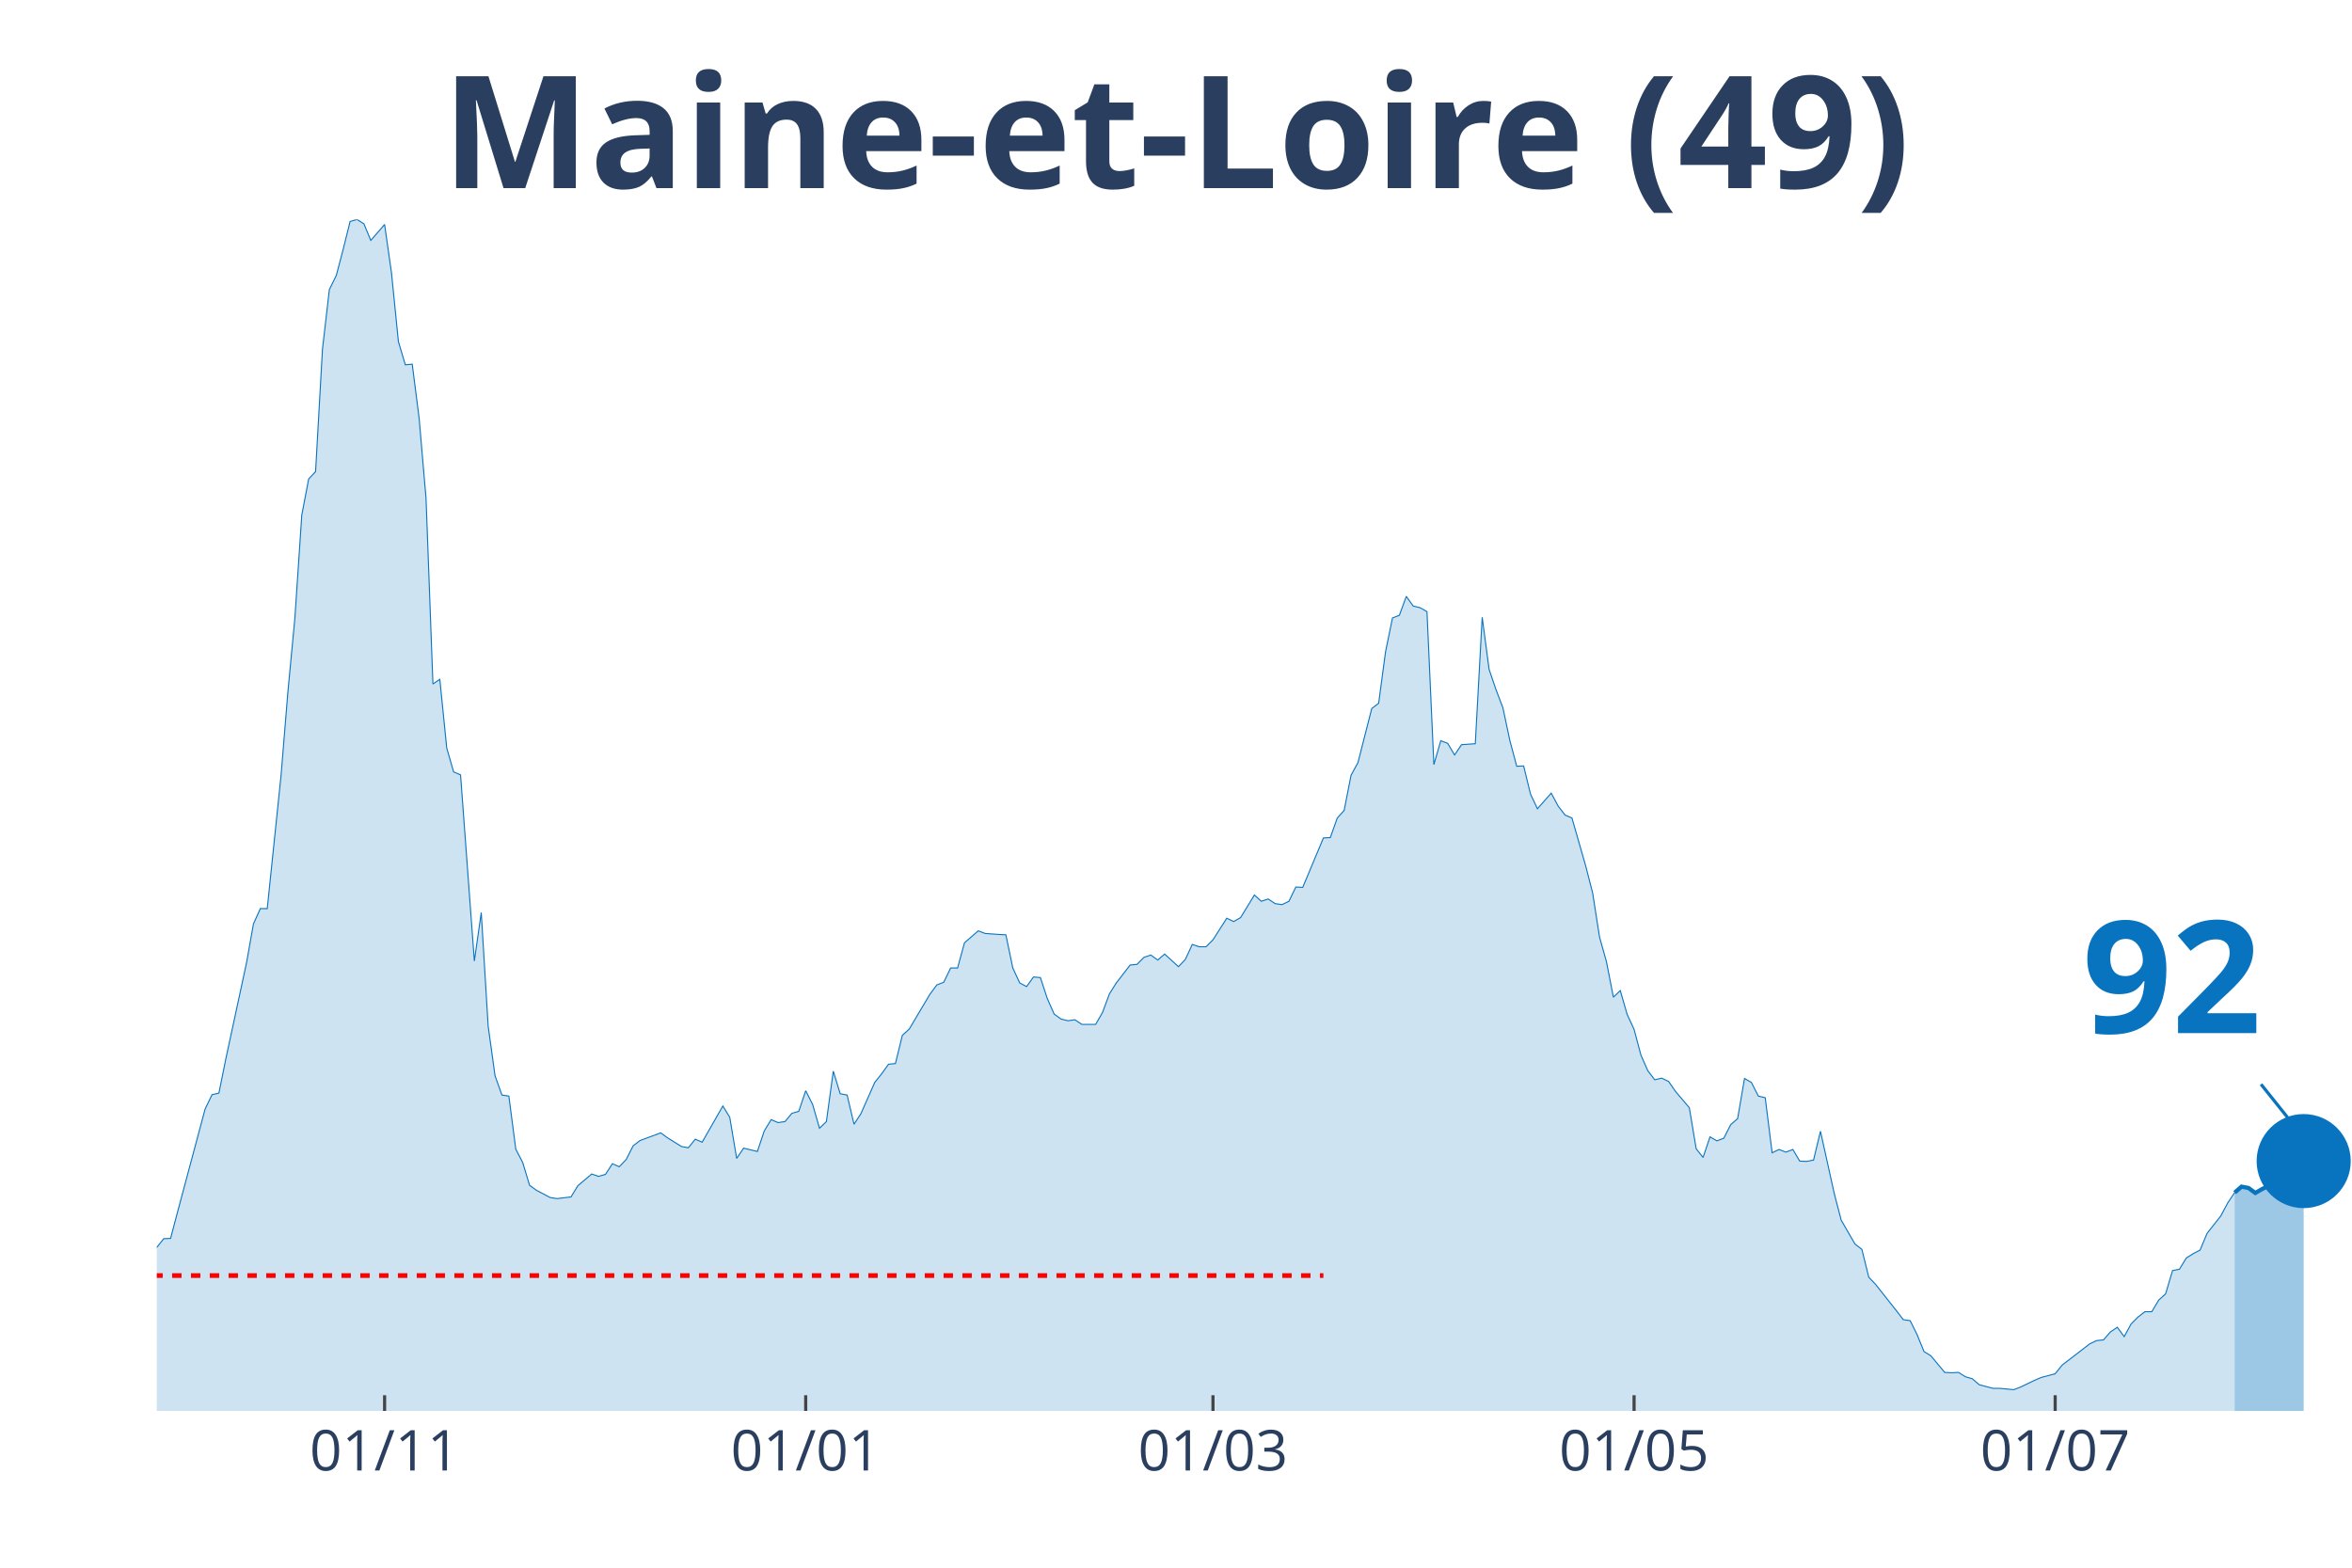
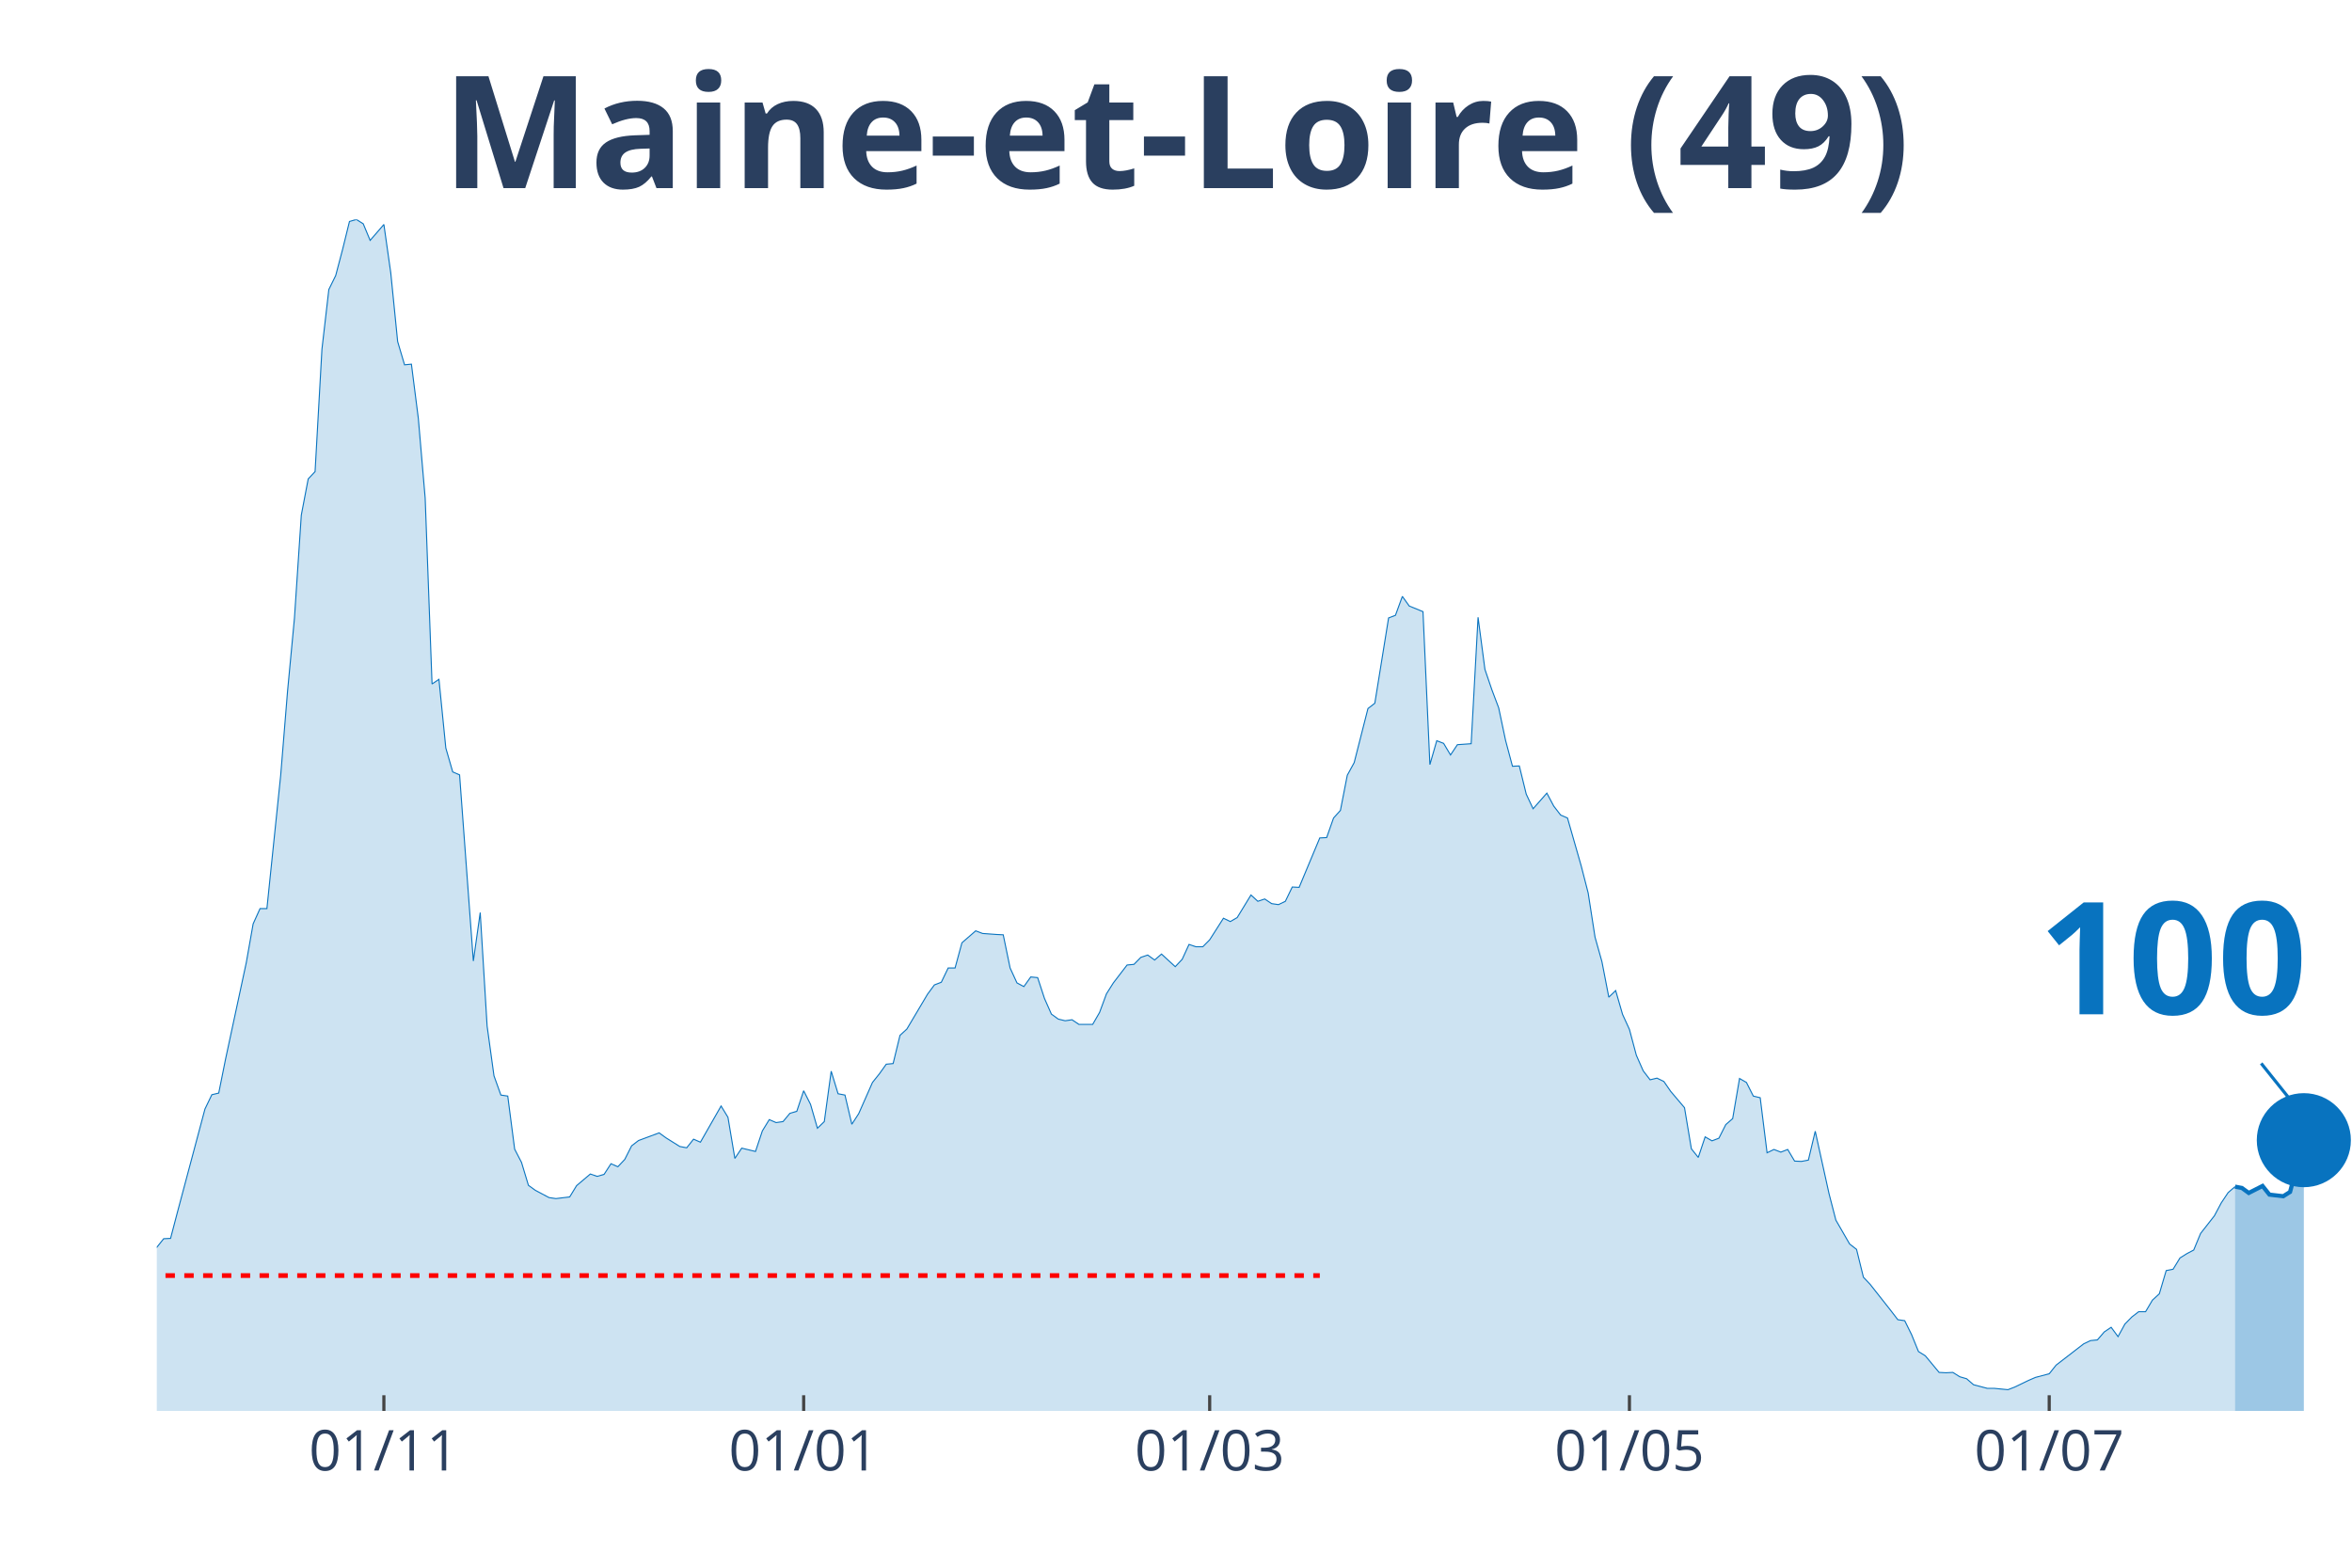
<svg xmlns="http://www.w3.org/2000/svg" class="main-svg" width="1125" height="750" style="" viewBox="0 0 750 500">
  <rect x="0" y="0" width="750" height="500" style="fill: rgb(0, 0, 0); fill-opacity: 0;" />
-   <defs id="defs-575e11">
+   <defs id="defs-e6b2f2">
    <g class="clips">
-       <clipPath id="clip575e11xyplot" class="plotclip">
+       <clipPath id="clipe6b2f2xyplot" class="plotclip">
        <rect width="700" height="380" />
      </clipPath>
-       <clipPath class="axesclip" id="clip575e11x">
+       <clipPath class="axesclip" id="clipe6b2f2x">
        <rect x="50" y="0" width="700" height="500" />
      </clipPath>
-       <clipPath class="axesclip" id="clip575e11y">
+       <clipPath class="axesclip" id="clipe6b2f2y">
        <rect x="0" y="70" width="750" height="380" />
      </clipPath>
-       <clipPath class="axesclip" id="clip575e11xy">
+       <clipPath class="axesclip" id="clipe6b2f2xy">
        <rect x="50" y="70" width="700" height="380" />
      </clipPath>
    </g>
    <g class="gradients" />
  </defs>
  <g class="bglayer">
    <rect class="bg" x="50" y="70" width="700" height="380" style="fill: rgb(0, 0, 0); fill-opacity: 0; stroke-width: 0;" />
  </g>
  <g class="layer-below">
    <g class="imagelayer" />
    <g class="shapelayer" />
  </g>
  <g class="cartesianlayer">
    <g class="subplot xy">
      <g class="layer-subplot">
        <g class="shapelayer" />
        <g class="imagelayer" />
      </g>
      <g class="gridlayer">
        <g class="x">
-           <path class="xgrid crisp" transform="translate(122.64,0)" d="M0,70v380" style="stroke: rgb(255, 255, 255); stroke-opacity: 1; stroke-width: 1px;" />
-           <path class="xgrid crisp" transform="translate(256.92,0)" d="M0,70v380" style="stroke: rgb(255, 255, 255); stroke-opacity: 1; stroke-width: 1px;" />
-           <path class="xgrid crisp" transform="translate(386.79,0)" d="M0,70v380" style="stroke: rgb(255, 255, 255); stroke-opacity: 1; stroke-width: 1px;" />
-           <path class="xgrid crisp" transform="translate(521.07,0)" d="M0,70v380" style="stroke: rgb(255, 255, 255); stroke-opacity: 1; stroke-width: 1px;" />
-           <path class="xgrid crisp" transform="translate(655.35,0)" d="M0,70v380" style="stroke: rgb(255, 255, 255); stroke-opacity: 1; stroke-width: 1px;" />
+           <path class="xgrid crisp" transform="translate(122.41,0)" d="M0,70v380" style="stroke: rgb(255, 255, 255); stroke-opacity: 1; stroke-width: 1px;" />
+           <path class="xgrid crisp" transform="translate(256.27,0)" d="M0,70v380" style="stroke: rgb(255, 255, 255); stroke-opacity: 1; stroke-width: 1px;" />
+           <path class="xgrid crisp" transform="translate(385.74,0)" d="M0,70v380" style="stroke: rgb(255, 255, 255); stroke-opacity: 1; stroke-width: 1px;" />
+           <path class="xgrid crisp" transform="translate(519.59,0)" d="M0,70v380" style="stroke: rgb(255, 255, 255); stroke-opacity: 1; stroke-width: 1px;" />
+           <path class="xgrid crisp" transform="translate(653.45,0)" d="M0,70v380" style="stroke: rgb(255, 255, 255); stroke-opacity: 1; stroke-width: 1px;" />
        </g>
        <g class="y" />
      </g>
      <g class="zerolinelayer" />
      <path class="xlines-below" />
      <path class="ylines-below" />
      <g class="overlines-below" />
      <g class="xaxislayer-below" />
      <g class="yaxislayer-below" />
      <g class="overaxes-below" />
-       <g class="plot" transform="translate(50, 70)" clip-path="url('#clip575e11xyplot')">
+       <g class="plot" transform="translate(50, 70)" clip-path="url('#clipe6b2f2xyplot')">
        <g class="scatterlayer mlayer">
-           <g class="trace scatter trace5841f9" style="stroke-miterlimit: 2;">
+           <g class="trace scatter trace9ad5a7" style="stroke-miterlimit: 2;">
            <g class="fills">
              <g>
-                 <path class="js-fill" d="M662.58,380L-299.37,380L-299.37,373.12L-292.77,370.37L-290.57,370.69L-283.96,372.38L-281.76,375.13L-220.13,377.78L-217.92,378.1L-171.7,375.24L-169.5,374.29L-145.28,373.02L-143.08,373.54L-134.28,372.06L-132.08,372.91L-123.27,371.53L-121.07,371.43L-114.47,370.48L-112.26,369.31L-103.46,365.93L-101.26,363.81L-94.65,356.4L-92.45,355.98L-83.65,357.88L-81.45,360.53L-72.64,358.41L-70.44,355.77L-63.84,341.38L-61.64,335.98L-59.43,333.02L-57.23,333.12L-50.63,315.98L-48.43,315.45L-41.82,315.03L-39.62,316.3L-37.42,316.19L-35.22,317.78L-30.82,312.8L-28.62,313.33L-26.42,313.65L-24.21,310.58L-19.81,312.7L-17.61,315.56L-15.41,318.52L-13.21,318.31L-11.01,318.62L-8.81,321.8L-4.4,330.69L-2.2,329.52L0,327.83L2.2,325.08L4.4,324.97L6.6,316.61L15.41,283.7L17.61,279.15L19.81,278.62L22.01,267.72L28.62,237.04L30.82,224.66L33.02,219.79L35.22,219.79L39.62,177.35L41.82,150.48L44.03,127.2L46.23,94.29L48.43,82.75L50.63,80.42L52.83,41.38L55.03,22.33L57.23,17.88L59.43,9.52L61.64,0.63L63.84,0L66.04,1.38L68.24,6.67L72.64,1.59L74.84,17.04L77.04,38.94L79.25,46.35L81.45,46.14L83.65,63.39L85.85,88.89L88.05,148.15L90.25,146.67L92.45,168.57L94.65,176.19L96.86,177.14L101.26,236.51L103.46,221.06L105.66,257.25L107.86,273.12L110.06,279.26L112.26,279.58L114.47,296.51L116.67,300.74L118.87,308.04L121.07,309.63L125.47,311.96L127.67,312.28L132.08,311.75L134.28,308.15L138.68,304.44L140.88,305.19L143.08,304.55L145.28,301.16L147.48,302.12L149.69,299.79L151.89,295.45L154.09,293.76L160.69,291.32L162.89,292.91L167.3,295.66L169.5,296.08L171.7,293.33L173.9,294.29L180.5,282.75L182.7,286.35L184.91,299.47L187.11,296.19L191.51,297.25L193.71,290.69L195.91,287.09L198.11,288.04L200.31,287.72L202.52,285.08L204.72,284.44L206.92,277.88L209.12,282.22L211.32,289.84L213.52,287.72L215.72,271.64L217.92,278.84L220.13,279.26L222.33,288.57L224.53,285.19L228.93,275.24L231.13,272.49L233.33,269.42L235.53,269.21L237.74,260.21L239.94,258.2L246.54,247.09L248.74,244.13L250.94,243.28L253.14,238.73L255.35,238.73L257.55,230.69L261.95,226.88L264.15,227.72L268.55,228.04L270.75,228.15L272.96,238.73L275.16,243.49L277.36,244.66L279.56,241.59L281.76,241.8L283.96,248.47L286.16,253.44L288.36,255.03L290.57,255.56L292.77,255.24L294.97,256.72L297.17,256.72L299.37,256.72L301.57,252.91L303.77,246.98L305.97,243.49L310.38,237.78L312.58,237.57L314.78,235.34L316.98,234.6L319.18,236.19L321.38,234.29L325.79,238.31L327.99,235.98L330.19,231.22L332.39,231.96L334.59,231.96L336.79,229.74L341.19,222.86L343.4,223.92L345.6,222.65L347.8,219.05L350,215.45L352.2,217.46L354.4,216.72L356.6,218.2L358.81,218.52L361.01,217.46L363.21,212.91L365.41,213.02L372.01,197.25L374.21,197.14L376.42,190.9L378.62,188.47L380.82,177.25L383.02,173.23L387.42,155.98L389.62,154.29L391.82,137.88L394.03,127.09L396.23,126.24L398.43,120.21L400.63,123.28L402.83,123.81L405.03,125.08L407.23,173.86L409.43,166.24L411.64,167.09L413.84,170.79L416.04,167.51L420.44,167.2L422.64,126.88L424.84,143.49L427.04,149.95L429.25,155.77L431.45,166.14L433.65,174.39L435.85,174.29L438.05,183.28L440.25,187.94L444.65,182.96L446.86,187.09L449.06,189.95L451.26,190.9L455.66,206.24L457.86,214.81L460.06,228.89L462.26,236.72L464.47,248.04L466.67,245.93L468.87,253.54L471.07,258.31L473.27,266.56L475.47,271.53L477.67,274.39L479.87,273.86L482.08,274.92L484.28,278.1L488.68,283.28L490.88,296.4L493.08,299.15L495.28,292.59L497.48,293.86L499.69,293.02L501.89,288.68L504.09,286.77L506.29,273.97L508.49,275.24L510.69,279.58L512.89,280.11L515.09,297.67L517.3,296.61L519.5,297.46L521.7,296.61L523.9,300.32L526.1,300.42L528.3,300L530.5,290.79L534.91,310.69L537.11,319.15L541.51,326.77L543.71,328.47L545.91,337.35L548.11,339.68L554.72,348.04L556.92,350.9L559.12,351.22L561.32,355.66L563.52,361.06L565.72,362.43L570.13,367.72L572.33,367.83L574.53,367.72L576.73,369.1L578.93,369.74L581.13,371.64L585.53,372.8L587.74,372.8L592.14,373.23L594.34,372.38L598.74,370.26L600.94,369.31L605.35,368.15L607.55,365.4L616.35,358.62L618.55,357.57L620.75,357.35L622.96,354.81L625.16,353.33L627.36,356.3L629.56,352.28L631.76,350.05L633.96,348.36L636.16,348.36L638.36,344.66L640.57,342.65L642.77,335.24L644.97,334.81L647.17,331.22L649.37,329.84L651.57,328.68L653.77,323.39L658.18,317.78L660.38,313.65L662.58,310.37" style="fill: rgb(8, 115, 191); fill-opacity: 0.2; stroke-width: 0;" />
+                 <path class="js-fill" d="M662.7,380L-298.43,380L-298.43,373.12L-291.85,370.37L-289.66,370.69L-283.07,372.38L-280.88,375.13L-219.44,377.78L-217.24,378.1L-171.16,375.24L-168.97,374.29L-144.83,373.02L-142.63,373.54L-133.86,372.06L-131.66,372.91L-122.88,371.53L-120.69,371.43L-114.11,370.48L-111.91,369.31L-103.13,365.93L-100.94,363.81L-94.36,356.4L-92.16,355.98L-83.39,357.88L-81.19,360.53L-72.41,358.41L-70.22,355.77L-63.64,341.38L-61.44,335.98L-59.25,333.02L-57.05,333.12L-50.47,315.98L-48.28,315.45L-41.69,315.03L-39.5,316.3L-37.3,316.19L-35.11,317.78L-30.72,312.8L-28.53,313.33L-26.33,313.65L-24.14,310.58L-19.75,312.7L-17.55,315.56L-15.36,318.52L-13.17,318.31L-10.97,318.62L-8.78,321.8L-4.39,330.69L-2.19,329.52L0,327.83L2.19,325.08L4.39,324.97L6.58,316.61L15.36,283.7L17.55,279.15L19.75,278.62L21.94,267.72L28.53,237.04L30.72,224.66L32.92,219.79L35.11,219.79L39.5,177.35L41.69,150.48L43.89,127.2L46.08,94.29L48.28,82.75L50.47,80.42L52.66,41.38L54.86,22.33L57.05,17.88L59.25,9.52L61.44,0.63L63.64,0L65.83,1.38L68.03,6.67L72.41,1.59L74.61,17.04L76.8,38.94L79,46.35L81.19,46.14L83.39,63.39L85.58,88.89L87.77,148.15L89.97,146.67L92.16,168.57L94.36,176.19L96.55,177.14L100.94,236.51L103.13,221.06L105.33,257.25L107.52,273.12L109.72,279.26L111.91,279.58L114.11,296.51L116.3,300.74L118.5,308.04L120.69,309.63L125.08,311.96L127.27,312.28L131.66,311.75L133.86,308.15L138.24,304.44L140.44,305.19L142.63,304.55L144.83,301.16L147.02,302.12L149.22,299.79L151.41,295.45L153.61,293.76L160.19,291.32L162.38,292.91L166.77,295.66L168.97,296.08L171.16,293.33L173.35,294.29L179.94,282.75L182.13,286.35L184.33,299.47L186.52,296.19L190.91,297.25L193.1,290.69L195.3,287.09L197.49,288.04L199.69,287.72L201.88,285.08L204.08,284.44L206.27,277.88L208.46,282.22L210.66,289.84L212.85,287.72L215.05,271.64L217.24,278.84L219.44,279.26L221.63,288.57L223.82,285.19L228.21,275.24L230.41,272.49L232.6,269.42L234.8,269.21L236.99,260.21L239.18,258.2L245.77,247.09L247.96,244.13L250.16,243.28L252.35,238.73L254.55,238.73L256.74,230.69L261.13,226.88L263.32,227.72L267.71,228.04L269.91,228.15L272.1,238.73L274.29,243.49L276.49,244.66L278.68,241.59L280.88,241.8L283.07,248.47L285.27,253.44L287.46,255.03L289.66,255.56L291.85,255.24L294.04,256.72L296.24,256.72L298.43,256.72L300.63,252.91L302.82,246.98L305.02,243.49L309.4,237.78L311.6,237.57L313.79,235.34L315.99,234.6L318.18,236.19L320.38,234.29L324.76,238.31L326.96,235.98L329.15,231.22L331.35,231.96L333.54,231.96L335.74,229.74L340.13,222.86L342.32,223.92L344.51,222.65L346.71,219.05L348.9,215.45L351.1,217.46L353.29,216.72L355.49,218.2L357.68,218.52L359.87,217.46L362.07,212.91L364.26,213.02L370.85,197.25L373.04,197.14L375.24,190.9L377.43,188.47L379.62,177.25L381.82,173.23L386.21,155.98L388.4,154.29L392.79,127.09L394.98,126.24L397.18,120.21L399.37,123.28L403.76,125.08L405.96,173.86L408.15,166.24L410.34,167.09L412.54,170.79L414.73,167.51L419.12,167.2L421.32,126.88L423.51,143.49L425.71,149.95L427.9,155.77L430.09,166.14L432.29,174.39L434.48,174.29L436.68,183.28L438.87,187.94L443.26,182.96L445.45,187.09L447.65,189.95L449.84,190.9L454.23,206.24L456.43,214.81L458.62,228.89L460.82,236.72L463.01,248.04L465.2,245.93L467.4,253.54L469.59,258.31L471.79,266.56L473.98,271.53L476.18,274.39L478.37,273.86L480.56,274.92L482.76,278.1L487.15,283.28L489.34,296.4L491.54,299.15L493.73,292.59L495.92,293.86L498.12,293.02L500.31,288.68L502.51,286.77L504.7,273.97L506.9,275.24L509.09,279.58L511.29,280.11L513.48,297.67L515.67,296.61L517.87,297.46L520.06,296.61L522.26,300.32L524.45,300.42L526.65,300L528.84,290.79L533.23,310.69L535.42,319.15L539.81,326.77L542.01,328.47L544.2,337.35L546.39,339.68L552.98,348.04L555.17,350.9L557.37,351.22L559.56,355.66L561.76,361.06L563.95,362.43L568.34,367.72L570.53,367.83L572.73,367.72L574.92,369.1L577.12,369.74L579.31,371.64L583.7,372.8L585.89,372.8L590.28,373.23L592.48,372.38L596.87,370.26L599.06,369.31L603.45,368.15L605.64,365.4L614.42,358.62L616.61,357.57L618.81,357.35L621,354.81L623.2,353.33L625.39,356.3L627.59,352.28L629.78,350.05L631.97,348.36L634.17,348.36L636.36,344.66L638.56,342.65L640.75,335.24L642.95,334.81L645.14,331.22L647.34,329.84L649.53,328.68L651.72,323.39L656.11,317.78L658.31,313.65L660.5,310.37L662.7,308.47" style="fill: rgb(8, 115, 191); fill-opacity: 0.2; stroke-width: 0;" />
              </g>
            </g>
            <g class="errorbars" />
            <g class="lines">
-               <path class="js-line" d="M-299.37,373.12L-292.77,370.37L-290.57,370.69L-283.96,372.38L-281.76,375.13L-220.13,377.78L-217.92,378.1L-171.7,375.24L-169.5,374.29L-145.28,373.02L-143.08,373.54L-134.28,372.06L-132.08,372.91L-123.27,371.53L-121.07,371.43L-114.47,370.48L-112.26,369.31L-103.46,365.93L-101.26,363.81L-94.65,356.4L-92.45,355.98L-83.65,357.88L-81.45,360.53L-72.64,358.41L-70.44,355.77L-63.84,341.38L-61.64,335.98L-59.43,333.02L-57.23,333.12L-50.63,315.98L-48.43,315.45L-41.82,315.03L-39.62,316.3L-37.42,316.19L-35.22,317.78L-30.82,312.8L-28.62,313.33L-26.42,313.65L-24.21,310.58L-19.81,312.7L-17.61,315.56L-15.41,318.52L-13.21,318.31L-11.01,318.62L-8.81,321.8L-4.4,330.69L-2.2,329.52L0,327.83L2.2,325.08L4.4,324.97L6.6,316.61L15.41,283.7L17.61,279.15L19.81,278.62L22.01,267.72L28.62,237.04L30.82,224.66L33.02,219.79L35.22,219.79L39.62,177.35L41.82,150.48L44.03,127.2L46.23,94.29L48.43,82.75L50.63,80.42L52.83,41.38L55.03,22.33L57.23,17.88L59.43,9.52L61.64,0.63L63.84,0L66.04,1.38L68.24,6.67L72.64,1.59L74.84,17.04L77.04,38.94L79.25,46.35L81.45,46.14L83.65,63.39L85.85,88.89L88.05,148.15L90.25,146.67L92.45,168.57L94.65,176.19L96.86,177.14L101.26,236.51L103.46,221.06L105.66,257.25L107.86,273.12L110.06,279.26L112.26,279.58L114.47,296.51L116.67,300.74L118.87,308.04L121.07,309.63L125.47,311.96L127.67,312.28L132.08,311.75L134.28,308.15L138.68,304.44L140.88,305.19L143.08,304.55L145.28,301.16L147.48,302.12L149.69,299.79L151.89,295.45L154.09,293.76L160.69,291.32L162.89,292.91L167.3,295.66L169.5,296.08L171.7,293.33L173.9,294.29L180.5,282.75L182.7,286.35L184.91,299.47L187.11,296.19L191.51,297.25L193.71,290.69L195.91,287.09L198.11,288.04L200.31,287.72L202.52,285.08L204.72,284.44L206.92,277.88L209.12,282.22L211.32,289.84L213.52,287.72L215.72,271.64L217.92,278.84L220.13,279.26L222.33,288.57L224.53,285.19L228.93,275.24L231.13,272.49L233.33,269.42L235.53,269.21L237.74,260.21L239.94,258.2L246.54,247.09L248.74,244.13L250.94,243.28L253.14,238.73L255.35,238.73L257.55,230.69L261.95,226.88L264.15,227.72L268.55,228.04L270.75,228.15L272.96,238.73L275.16,243.49L277.36,244.66L279.56,241.59L281.76,241.8L283.96,248.47L286.16,253.44L288.36,255.03L290.57,255.56L292.77,255.24L294.97,256.72L297.17,256.72L299.37,256.72L301.57,252.91L303.77,246.98L305.97,243.49L310.38,237.78L312.58,237.57L314.78,235.34L316.98,234.6L319.18,236.19L321.38,234.29L325.79,238.31L327.99,235.98L330.19,231.22L332.39,231.96L334.59,231.96L336.79,229.74L341.19,222.86L343.4,223.92L345.6,222.65L347.8,219.05L350,215.45L352.2,217.46L354.4,216.72L356.6,218.2L358.81,218.52L361.01,217.46L363.21,212.91L365.41,213.02L372.01,197.25L374.21,197.14L376.42,190.9L378.62,188.47L380.82,177.25L383.02,173.23L387.42,155.98L389.62,154.29L391.82,137.88L394.03,127.09L396.23,126.24L398.43,120.21L400.63,123.28L402.83,123.81L405.03,125.08L407.23,173.86L409.43,166.24L411.64,167.09L413.84,170.79L416.04,167.51L420.44,167.2L422.64,126.88L424.84,143.49L427.04,149.95L429.25,155.77L431.45,166.14L433.65,174.39L435.85,174.29L438.05,183.28L440.25,187.94L444.65,182.96L446.86,187.09L449.06,189.95L451.26,190.9L455.66,206.24L457.86,214.81L460.06,228.89L462.26,236.72L464.47,248.04L466.67,245.93L468.87,253.54L471.07,258.31L473.27,266.56L475.47,271.53L477.67,274.39L479.87,273.86L482.08,274.92L484.28,278.1L488.68,283.28L490.88,296.4L493.08,299.15L495.28,292.59L497.48,293.86L499.69,293.02L501.89,288.68L504.09,286.77L506.29,273.97L508.49,275.24L510.69,279.58L512.89,280.11L515.09,297.67L517.3,296.61L519.5,297.46L521.7,296.61L523.9,300.32L526.1,300.42L528.3,300L530.5,290.79L534.91,310.69L537.11,319.15L541.51,326.77L543.71,328.47L545.91,337.35L548.11,339.68L554.72,348.04L556.92,350.9L559.12,351.22L561.32,355.66L563.52,361.06L565.72,362.43L570.13,367.72L572.33,367.83L574.53,367.72L576.73,369.1L578.93,369.74L581.13,371.64L585.53,372.8L587.74,372.8L592.14,373.23L594.34,372.38L598.74,370.26L600.94,369.31L605.35,368.15L607.55,365.4L616.35,358.62L618.55,357.57L620.75,357.35L622.96,354.81L625.16,353.33L627.36,356.3L629.56,352.28L631.76,350.05L633.96,348.36L636.16,348.36L638.36,344.66L640.57,342.65L642.77,335.24L644.97,334.81L647.17,331.22L649.37,329.84L651.57,328.68L653.77,323.39L658.18,317.78L660.38,313.65L662.58,310.37" style="vector-effect: non-scaling-stroke; fill: none; stroke: rgb(8, 115, 191); stroke-opacity: 1; stroke-width: 0.5px; opacity: 1;" />
+               <path class="js-line" d="M-298.43,373.12L-291.85,370.37L-289.66,370.69L-283.07,372.38L-280.88,375.13L-219.44,377.78L-217.24,378.1L-171.16,375.24L-168.97,374.29L-144.83,373.02L-142.63,373.54L-133.86,372.06L-131.66,372.91L-122.88,371.53L-120.69,371.43L-114.11,370.48L-111.91,369.31L-103.13,365.93L-100.94,363.81L-94.36,356.4L-92.16,355.98L-83.39,357.88L-81.19,360.53L-72.41,358.41L-70.22,355.77L-63.64,341.38L-61.44,335.98L-59.25,333.02L-57.05,333.12L-50.47,315.98L-48.28,315.45L-41.69,315.03L-39.5,316.3L-37.3,316.19L-35.11,317.78L-30.72,312.8L-28.53,313.33L-26.33,313.65L-24.14,310.58L-19.75,312.7L-17.55,315.56L-15.36,318.52L-13.17,318.31L-10.97,318.62L-8.78,321.8L-4.39,330.69L-2.19,329.52L0,327.83L2.19,325.08L4.39,324.97L6.58,316.61L15.36,283.7L17.55,279.15L19.75,278.62L21.94,267.72L28.53,237.04L30.72,224.66L32.92,219.79L35.11,219.79L39.5,177.35L41.69,150.48L43.89,127.2L46.08,94.29L48.28,82.75L50.47,80.42L52.66,41.38L54.86,22.33L57.05,17.88L59.25,9.52L61.44,0.63L63.64,0L65.83,1.38L68.03,6.67L72.41,1.59L74.61,17.04L76.8,38.94L79,46.35L81.19,46.14L83.39,63.39L85.58,88.89L87.77,148.15L89.97,146.67L92.16,168.57L94.36,176.19L96.55,177.14L100.94,236.51L103.13,221.06L105.33,257.25L107.52,273.12L109.72,279.26L111.91,279.58L114.11,296.51L116.3,300.74L118.5,308.04L120.69,309.63L125.08,311.96L127.27,312.28L131.66,311.75L133.86,308.15L138.24,304.44L140.44,305.19L142.63,304.55L144.83,301.16L147.02,302.12L149.22,299.79L151.41,295.45L153.61,293.76L160.19,291.32L162.38,292.91L166.77,295.66L168.97,296.08L171.16,293.33L173.35,294.29L179.94,282.75L182.13,286.35L184.33,299.47L186.52,296.19L190.91,297.25L193.1,290.69L195.3,287.09L197.49,288.04L199.69,287.72L201.88,285.08L204.08,284.44L206.27,277.88L208.46,282.22L210.66,289.84L212.85,287.72L215.05,271.64L217.24,278.84L219.44,279.26L221.63,288.57L223.82,285.19L228.21,275.24L230.41,272.49L232.6,269.42L234.8,269.21L236.99,260.21L239.18,258.2L245.77,247.09L247.96,244.13L250.16,243.28L252.35,238.73L254.55,238.73L256.74,230.69L261.13,226.88L263.32,227.72L267.71,228.04L269.91,228.15L272.1,238.73L274.29,243.49L276.49,244.66L278.68,241.59L280.88,241.8L283.07,248.47L285.27,253.44L287.46,255.03L289.66,255.56L291.85,255.24L294.04,256.72L296.24,256.72L298.43,256.72L300.63,252.91L302.82,246.98L305.02,243.49L309.4,237.78L311.6,237.57L313.79,235.34L315.99,234.6L318.18,236.19L320.38,234.29L324.76,238.31L326.96,235.98L329.15,231.22L331.35,231.96L333.54,231.96L335.74,229.74L340.13,222.86L342.32,223.92L344.51,222.65L346.71,219.05L348.9,215.45L351.1,217.46L353.29,216.72L355.49,218.2L357.68,218.52L359.87,217.46L362.07,212.91L364.26,213.02L370.85,197.25L373.04,197.14L375.24,190.9L377.43,188.47L379.62,177.25L381.82,173.23L386.21,155.98L388.4,154.29L392.79,127.09L394.98,126.24L397.18,120.21L399.37,123.28L403.76,125.08L405.96,173.86L408.15,166.24L410.34,167.09L412.54,170.79L414.73,167.51L419.12,167.2L421.32,126.88L423.51,143.49L425.71,149.95L427.9,155.77L430.09,166.14L432.29,174.39L434.48,174.29L436.68,183.28L438.87,187.94L443.26,182.96L445.45,187.09L447.65,189.95L449.84,190.9L454.23,206.24L456.43,214.81L458.62,228.89L460.82,236.72L463.01,248.04L465.2,245.93L467.4,253.54L469.59,258.31L471.79,266.56L473.98,271.53L476.18,274.39L478.37,273.86L480.56,274.92L482.76,278.1L487.15,283.28L489.34,296.4L491.54,299.15L493.73,292.59L495.92,293.86L498.12,293.02L500.31,288.68L502.51,286.77L504.7,273.97L506.9,275.24L509.09,279.58L511.29,280.11L513.48,297.67L515.67,296.61L517.87,297.46L520.06,296.61L522.26,300.32L524.45,300.42L526.65,300L528.84,290.79L533.23,310.69L535.42,319.15L539.81,326.77L542.01,328.47L544.2,337.35L546.39,339.68L552.98,348.04L555.17,350.9L557.37,351.22L559.56,355.66L561.76,361.06L563.95,362.43L568.34,367.72L570.53,367.83L572.73,367.72L574.92,369.1L577.12,369.74L579.31,371.64L583.7,372.8L585.89,372.8L590.28,373.23L592.48,372.38L596.87,370.26L599.06,369.31L603.45,368.15L605.64,365.4L614.42,358.62L616.61,357.57L618.81,357.35L621,354.81L623.2,353.33L625.39,356.3L627.59,352.28L629.78,350.05L631.97,348.36L634.17,348.36L636.36,344.66L638.56,342.65L640.75,335.24L642.95,334.81L645.14,331.22L647.34,329.84L649.53,328.68L651.72,323.39L656.11,317.78L658.31,313.65L660.5,310.37L662.7,308.47" style="vector-effect: non-scaling-stroke; fill: none; stroke: rgb(8, 115, 191); stroke-opacity: 1; stroke-width: 0.5px; opacity: 1;" />
            </g>
            <g class="points" />
            <g class="text" />
          </g>
-           <g class="trace scatter trace07ecdd" style="stroke-miterlimit: 2;">
+           <g class="trace scatter trace0105bd" style="stroke-miterlimit: 2;">
            <g class="fills">
              <g>
-                 <path class="js-fill" d="M684.59,380L662.58,380L662.58,310.37L664.78,308.47L666.98,308.89L669.18,310.48L671.38,309.21L673.58,308.15L675.79,310.9L680.19,311.43L682.39,310.05L684.59,300.32" style="fill: rgb(8, 115, 191); fill-opacity: 0.4; stroke-width: 0;" />
+                 <path class="js-fill" d="M684.64,380L662.7,380L662.7,308.47L664.89,308.89L667.08,310.48L671.47,308.25L673.67,311.01L678.06,311.53L680.25,310.16L684.64,293.65" style="fill: rgb(8, 115, 191); fill-opacity: 0.4; stroke-width: 0;" />
              </g>
            </g>
            <g class="errorbars" />
            <g class="lines">
-               <path class="js-line" d="M662.58,310.37L664.78,308.47L666.98,308.89L669.18,310.48L671.38,309.21L673.58,308.15L675.79,310.9L680.19,311.43L682.39,310.05L684.59,300.32" style="vector-effect: non-scaling-stroke; fill: none; stroke: rgb(8, 115, 191); stroke-opacity: 1; stroke-width: 2px; opacity: 1;" />
+               <path class="js-line" d="M662.7,308.47L664.89,308.89L667.08,310.48L671.47,308.25L673.67,311.01L678.06,311.53L680.25,310.16L684.64,293.65" style="vector-effect: non-scaling-stroke; fill: none; stroke: rgb(8, 115, 191); stroke-opacity: 1; stroke-width: 2px; opacity: 1;" />
            </g>
            <g class="points" />
            <g class="text" />
          </g>
-           <g class="trace scatter trace5d152c" style="stroke-miterlimit: 2; opacity: 1;">
+           <g class="trace scatter tracecc9b64" style="stroke-miterlimit: 2; opacity: 1;">
            <g class="fills" />
            <g class="errorbars" />
            <g class="lines" />
            <g class="points">
-               <path class="point" transform="translate(684.59,300.32)" d="M15,0A15,15 0 1,1 0,-15A15,15 0 0,1 15,0Z" style="opacity: 1; stroke-width: 0px; fill: rgb(8, 115, 191); fill-opacity: 1;" />
+               <path class="point" transform="translate(684.64,293.65)" d="M15,0A15,15 0 1,1 0,-15A15,15 0 0,1 15,0Z" style="opacity: 1; stroke-width: 0px; fill: rgb(8, 115, 191); fill-opacity: 1;" />
            </g>
            <g class="text" />
          </g>
        </g>
      </g>
      <g class="overplot" />
      <path class="xlines-above crisp" style="fill: none; stroke-width: 1px; stroke: rgb(0, 0, 0); stroke-opacity: 0;" d="" />
      <path class="ylines-above crisp" style="fill: none;" d="M0,0" />
      <g class="overlines-above" />
      <g class="xaxislayer-above">
-         <path class="xtick ticks crisp" d="M0,450v-5" transform="translate(122.64,0)" style="stroke: rgb(68, 68, 68); stroke-opacity: 1; stroke-width: 1px;" />
-         <path class="xtick ticks crisp" d="M0,450v-5" transform="translate(256.92,0)" style="stroke: rgb(68, 68, 68); stroke-opacity: 1; stroke-width: 1px;" />
-         <path class="xtick ticks crisp" d="M0,450v-5" transform="translate(386.79,0)" style="stroke: rgb(68, 68, 68); stroke-opacity: 1; stroke-width: 1px;" />
-         <path class="xtick ticks crisp" d="M0,450v-5" transform="translate(521.07,0)" style="stroke: rgb(68, 68, 68); stroke-opacity: 1; stroke-width: 1px;" />
-         <path class="xtick ticks crisp" d="M0,450v-5" transform="translate(655.35,0)" style="stroke: rgb(68, 68, 68); stroke-opacity: 1; stroke-width: 1px;" />
+         <path class="xtick ticks crisp" d="M0,450v-5" transform="translate(122.41,0)" style="stroke: rgb(68, 68, 68); stroke-opacity: 1; stroke-width: 1px;" />
+         <path class="xtick ticks crisp" d="M0,450v-5" transform="translate(256.27,0)" style="stroke: rgb(68, 68, 68); stroke-opacity: 1; stroke-width: 1px;" />
+         <path class="xtick ticks crisp" d="M0,450v-5" transform="translate(385.74,0)" style="stroke: rgb(68, 68, 68); stroke-opacity: 1; stroke-width: 1px;" />
+         <path class="xtick ticks crisp" d="M0,450v-5" transform="translate(519.59,0)" style="stroke: rgb(68, 68, 68); stroke-opacity: 1; stroke-width: 1px;" />
+         <path class="xtick ticks crisp" d="M0,450v-5" transform="translate(653.45,0)" style="stroke: rgb(68, 68, 68); stroke-opacity: 1; stroke-width: 1px;" />
        <g class="xtick">
-           <text text-anchor="middle" x="0" y="469" transform="translate(122.64,0)" style="font-family: 'Open Sans', verdana, arial, sans-serif; font-size: 18px; fill: rgb(42, 63, 95); fill-opacity: 1; white-space: pre;">01/11</text>
+           <text text-anchor="middle" x="0" y="469" transform="translate(122.41,0)" style="font-family: 'Open Sans', verdana, arial, sans-serif; font-size: 18px; fill: rgb(42, 63, 95); fill-opacity: 1; white-space: pre;">01/11</text>
        </g>
        <g class="xtick">
-           <text text-anchor="middle" x="0" y="469" transform="translate(256.92,0)" style="font-family: 'Open Sans', verdana, arial, sans-serif; font-size: 18px; fill: rgb(42, 63, 95); fill-opacity: 1; white-space: pre;">01/01</text>
+           <text text-anchor="middle" x="0" y="469" transform="translate(256.27,0)" style="font-family: 'Open Sans', verdana, arial, sans-serif; font-size: 18px; fill: rgb(42, 63, 95); fill-opacity: 1; white-space: pre;">01/01</text>
        </g>
        <g class="xtick">
-           <text text-anchor="middle" x="0" y="469" transform="translate(386.79,0)" style="font-family: 'Open Sans', verdana, arial, sans-serif; font-size: 18px; fill: rgb(42, 63, 95); fill-opacity: 1; white-space: pre;">01/03</text>
+           <text text-anchor="middle" x="0" y="469" transform="translate(385.74,0)" style="font-family: 'Open Sans', verdana, arial, sans-serif; font-size: 18px; fill: rgb(42, 63, 95); fill-opacity: 1; white-space: pre;">01/03</text>
        </g>
        <g class="xtick">
-           <text text-anchor="middle" x="0" y="469" transform="translate(521.07,0)" style="font-family: 'Open Sans', verdana, arial, sans-serif; font-size: 18px; fill: rgb(42, 63, 95); fill-opacity: 1; white-space: pre;">01/05</text>
+           <text text-anchor="middle" x="0" y="469" transform="translate(519.59,0)" style="font-family: 'Open Sans', verdana, arial, sans-serif; font-size: 18px; fill: rgb(42, 63, 95); fill-opacity: 1; white-space: pre;">01/05</text>
        </g>
        <g class="xtick">
-           <text text-anchor="middle" x="0" y="469" transform="translate(655.35,0)" style="font-family: 'Open Sans', verdana, arial, sans-serif; font-size: 18px; fill: rgb(42, 63, 95); fill-opacity: 1; white-space: pre;">01/07</text>
+           <text text-anchor="middle" x="0" y="469" transform="translate(653.45,0)" style="font-family: 'Open Sans', verdana, arial, sans-serif; font-size: 18px; fill: rgb(42, 63, 95); fill-opacity: 1; white-space: pre;">01/07</text>
        </g>
      </g>
      <g class="yaxislayer-above" />
      <g class="overaxes-above" />
    </g>
  </g>
  <g class="polarlayer" />
  <g class="ternarylayer" />
  <g class="geolayer" />
  <g class="funnelarealayer" />
  <g class="pielayer" />
  <g class="treemaplayer" />
  <g class="sunburstlayer" />
  <g class="glimages" />
-   <defs id="topdefs-575e11">
+   <defs id="topdefs-e6b2f2">
    <g class="clips" />
  </defs>
  <g class="layer-above">
    <g class="imagelayer" />
    <g class="shapelayer">
-       <path data-index="0" fill-rule="evenodd" d="M-1187.11,406.83L422.01,406.83" clip-path="url('#clip575e11xy')" style="opacity: 1; stroke: rgb(255, 0, 0); stroke-opacity: 1; fill: rgb(0, 0, 0); fill-opacity: 0; stroke-dasharray: 3px, 3px; stroke-width: 1.5px;" />
+       <path data-index="0" fill-rule="evenodd" d="M-1183.23,406.83L420.85,406.83" clip-path="url('#clipe6b2f2xy')" style="opacity: 1; stroke: rgb(255, 0, 0); stroke-opacity: 1; fill: rgb(0, 0, 0); fill-opacity: 0; stroke-dasharray: 3px, 3px; stroke-width: 1.5px;" />
    </g>
  </g>
  <g class="infolayer">
    <g class="g-gtitle">
      <text class="gtitle" x="375" y="25" text-anchor="middle" dy="0.7em" style="font-family: 'Open Sans', verdana, arial, sans-serif; font-size: 50px; fill: rgb(42, 63, 95); opacity: 1; font-weight: normal; white-space: pre;">
        <tspan style="font-weight:bold">Maine-et-Loire (49)</tspan>
      </text>
    </g>
    <g class="g-xtitle" />
    <g class="annotation" data-index="0" style="opacity: 1;">
-       <g class="annotation-text-g" transform="rotate(0,692.59,310.32)">
-         <g class="cursor-pointer" transform="translate(649, 274)">
-           <rect class="bg" x="0.5" y="0.5" width="86" height="71" style="stroke-width: 1px; stroke: rgb(0, 0, 0); stroke-opacity: 0; fill: rgb(255, 255, 255); fill-opacity: 0.6;" />
-           <text class="annotation-text" text-anchor="middle" x="43.531" y="55.5" style="font-family: 'Open Sans', verdana, arial, sans-serif; font-size: 50px; fill: rgb(8, 115, 191); fill-opacity: 1; white-space: pre;">
-             <tspan style="font-weight:bold">92 </tspan>
+       <g class="annotation-text-g" transform="rotate(0,692.64,303.65)">
+         <g class="cursor-pointer" transform="translate(635, 268)">
+           <rect class="bg" x="0.5" y="0.5" width="115" height="71" style="stroke-width: 1px; stroke: rgb(0, 0, 0); stroke-opacity: 0; fill: rgb(255, 255, 255); fill-opacity: 0.6;" />
+           <text class="annotation-text" text-anchor="middle" x="57.812" y="55.5" style="font-family: 'Open Sans', verdana, arial, sans-serif; font-size: 50px; fill: rgb(8, 115, 191); fill-opacity: 1; white-space: pre;">
+             <tspan style="font-weight:bold">100 </tspan>
          </text>
        </g>
      </g>
      <g class="annotation-arrow-g" style="opacity: 1;">
-         <path d="M720.99,345.82L732.59,360.32" style="stroke-width: 1px; stroke: rgb(8, 115, 191); stroke-opacity: 1; stroke-dasharray: 0px, 0px, 18.569px, 18.569px;" />
+         <path d="M721.04,339.15L732.64,353.65" style="stroke-width: 1px; stroke: rgb(8, 115, 191); stroke-opacity: 1; stroke-dasharray: 0px, 0px, 18.569px, 18.569px;" />
      </g>
    </g>
  </g>
</svg>
